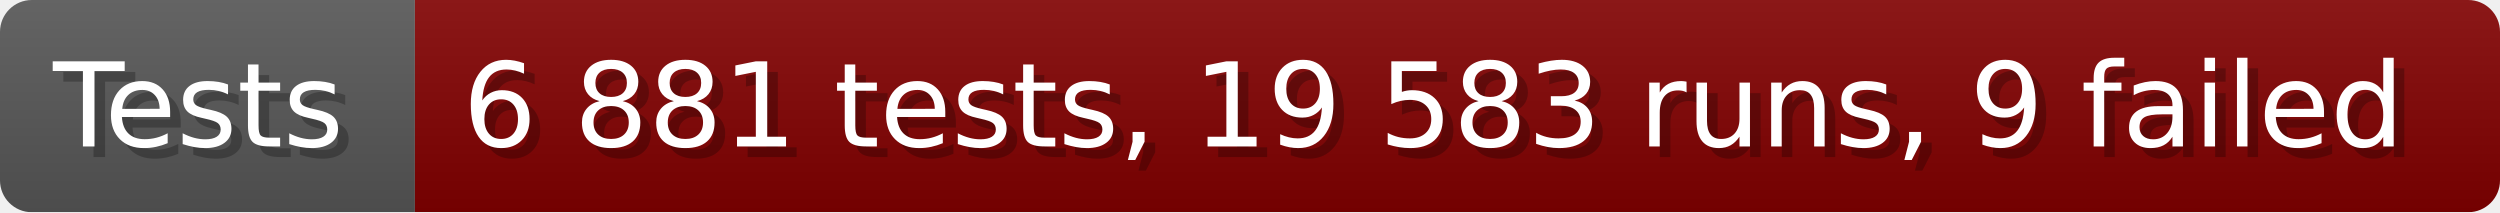
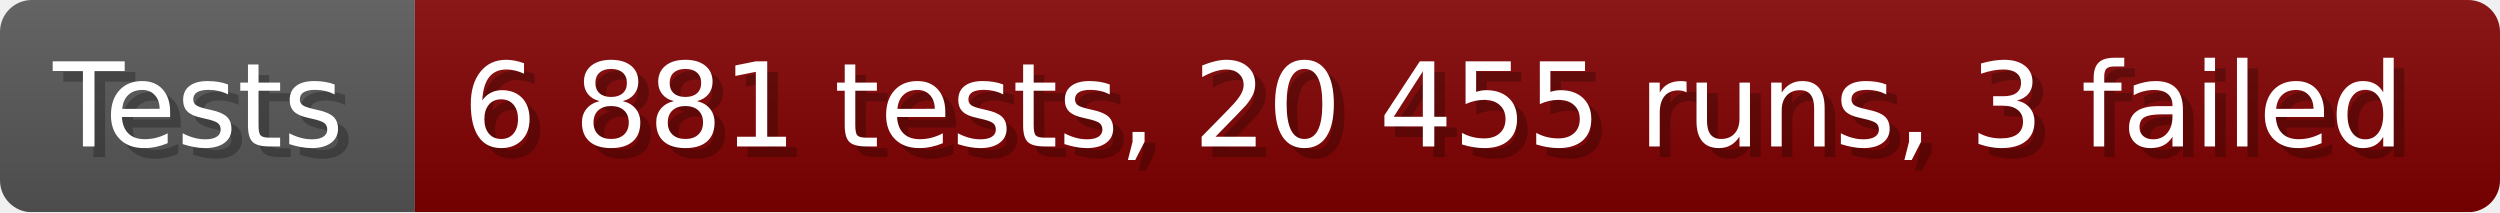
- <svg xmlns="http://www.w3.org/2000/svg" width="235.6" height="20" viewBox="0 0 2356 200" role="img" aria-label="Tests: 6 881 tests, 19 583 runs, 9 failed">
+ <svg xmlns="http://www.w3.org/2000/svg" width="235.6" height="20" viewBox="0 0 2356 200" role="img" aria-label="Tests: 6 881 tests, 20 455 runs, 3 failed">
  <linearGradient id="a" x2="0" y2="100%">
    <stop offset="0" stop-opacity=".1" stop-color="#EEE" />
    <stop offset="1" stop-opacity=".1" />
  </linearGradient>
  <mask id="m">
    <rect width="2356" height="200" rx="30" fill="#FFF" />
  </mask>
  <g mask="url(#m)">
    <rect width="391" height="200" fill="#555" />
    <rect width="1965" height="200" fill="#800000" x="391" />
    <rect width="2356" height="200" fill="url(#a)" />
  </g>
  <g aria-hidden="true" fill="#fff" text-anchor="start" font-family="Verdana,DejaVu Sans,sans-serif" font-size="110">
    <text x="60" y="148" textLength="291" fill="#000" opacity="0.25">Tests</text>
    <text x="50" y="138" textLength="291">Tests</text>
-     <text x="446" y="148" textLength="1865" fill="#000" opacity="0.25">6 881 tests, 19 583 runs, 9 failed</text>
-     <text x="436" y="138" textLength="1865">6 881 tests, 19 583 runs, 9 failed</text>
+     <text x="446" y="148" textLength="1865" fill="#000" opacity="0.25">6 881 tests, 20 455 runs, 3 failed</text>
+     <text x="436" y="138" textLength="1865">6 881 tests, 20 455 runs, 3 failed</text>
  </g>
</svg>
